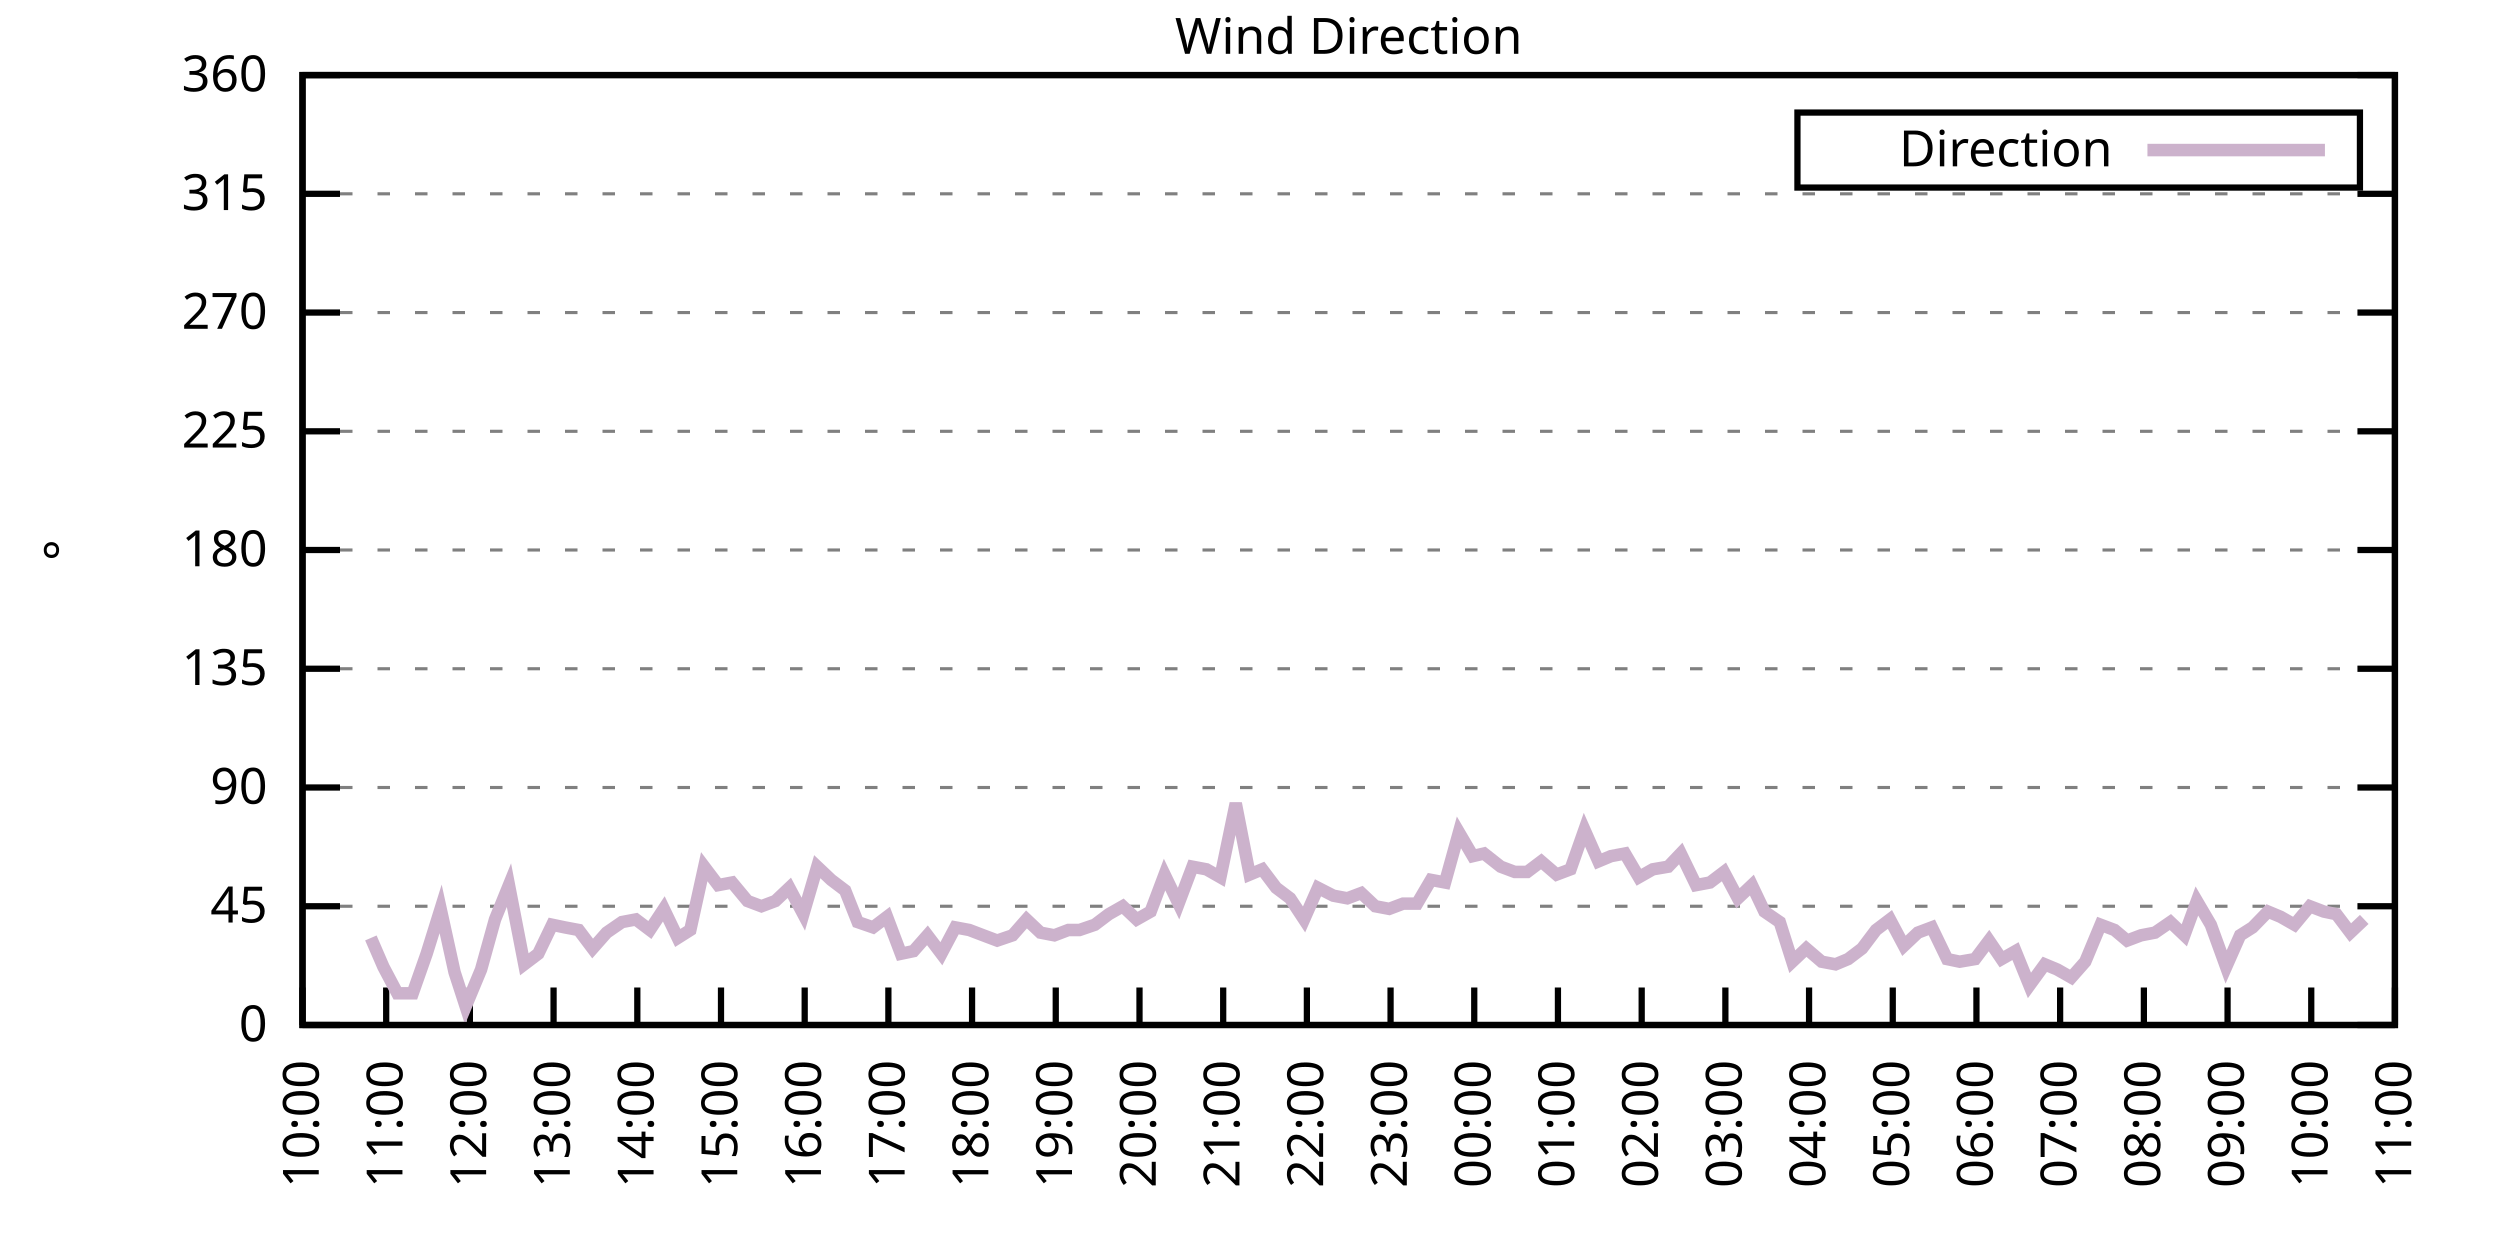
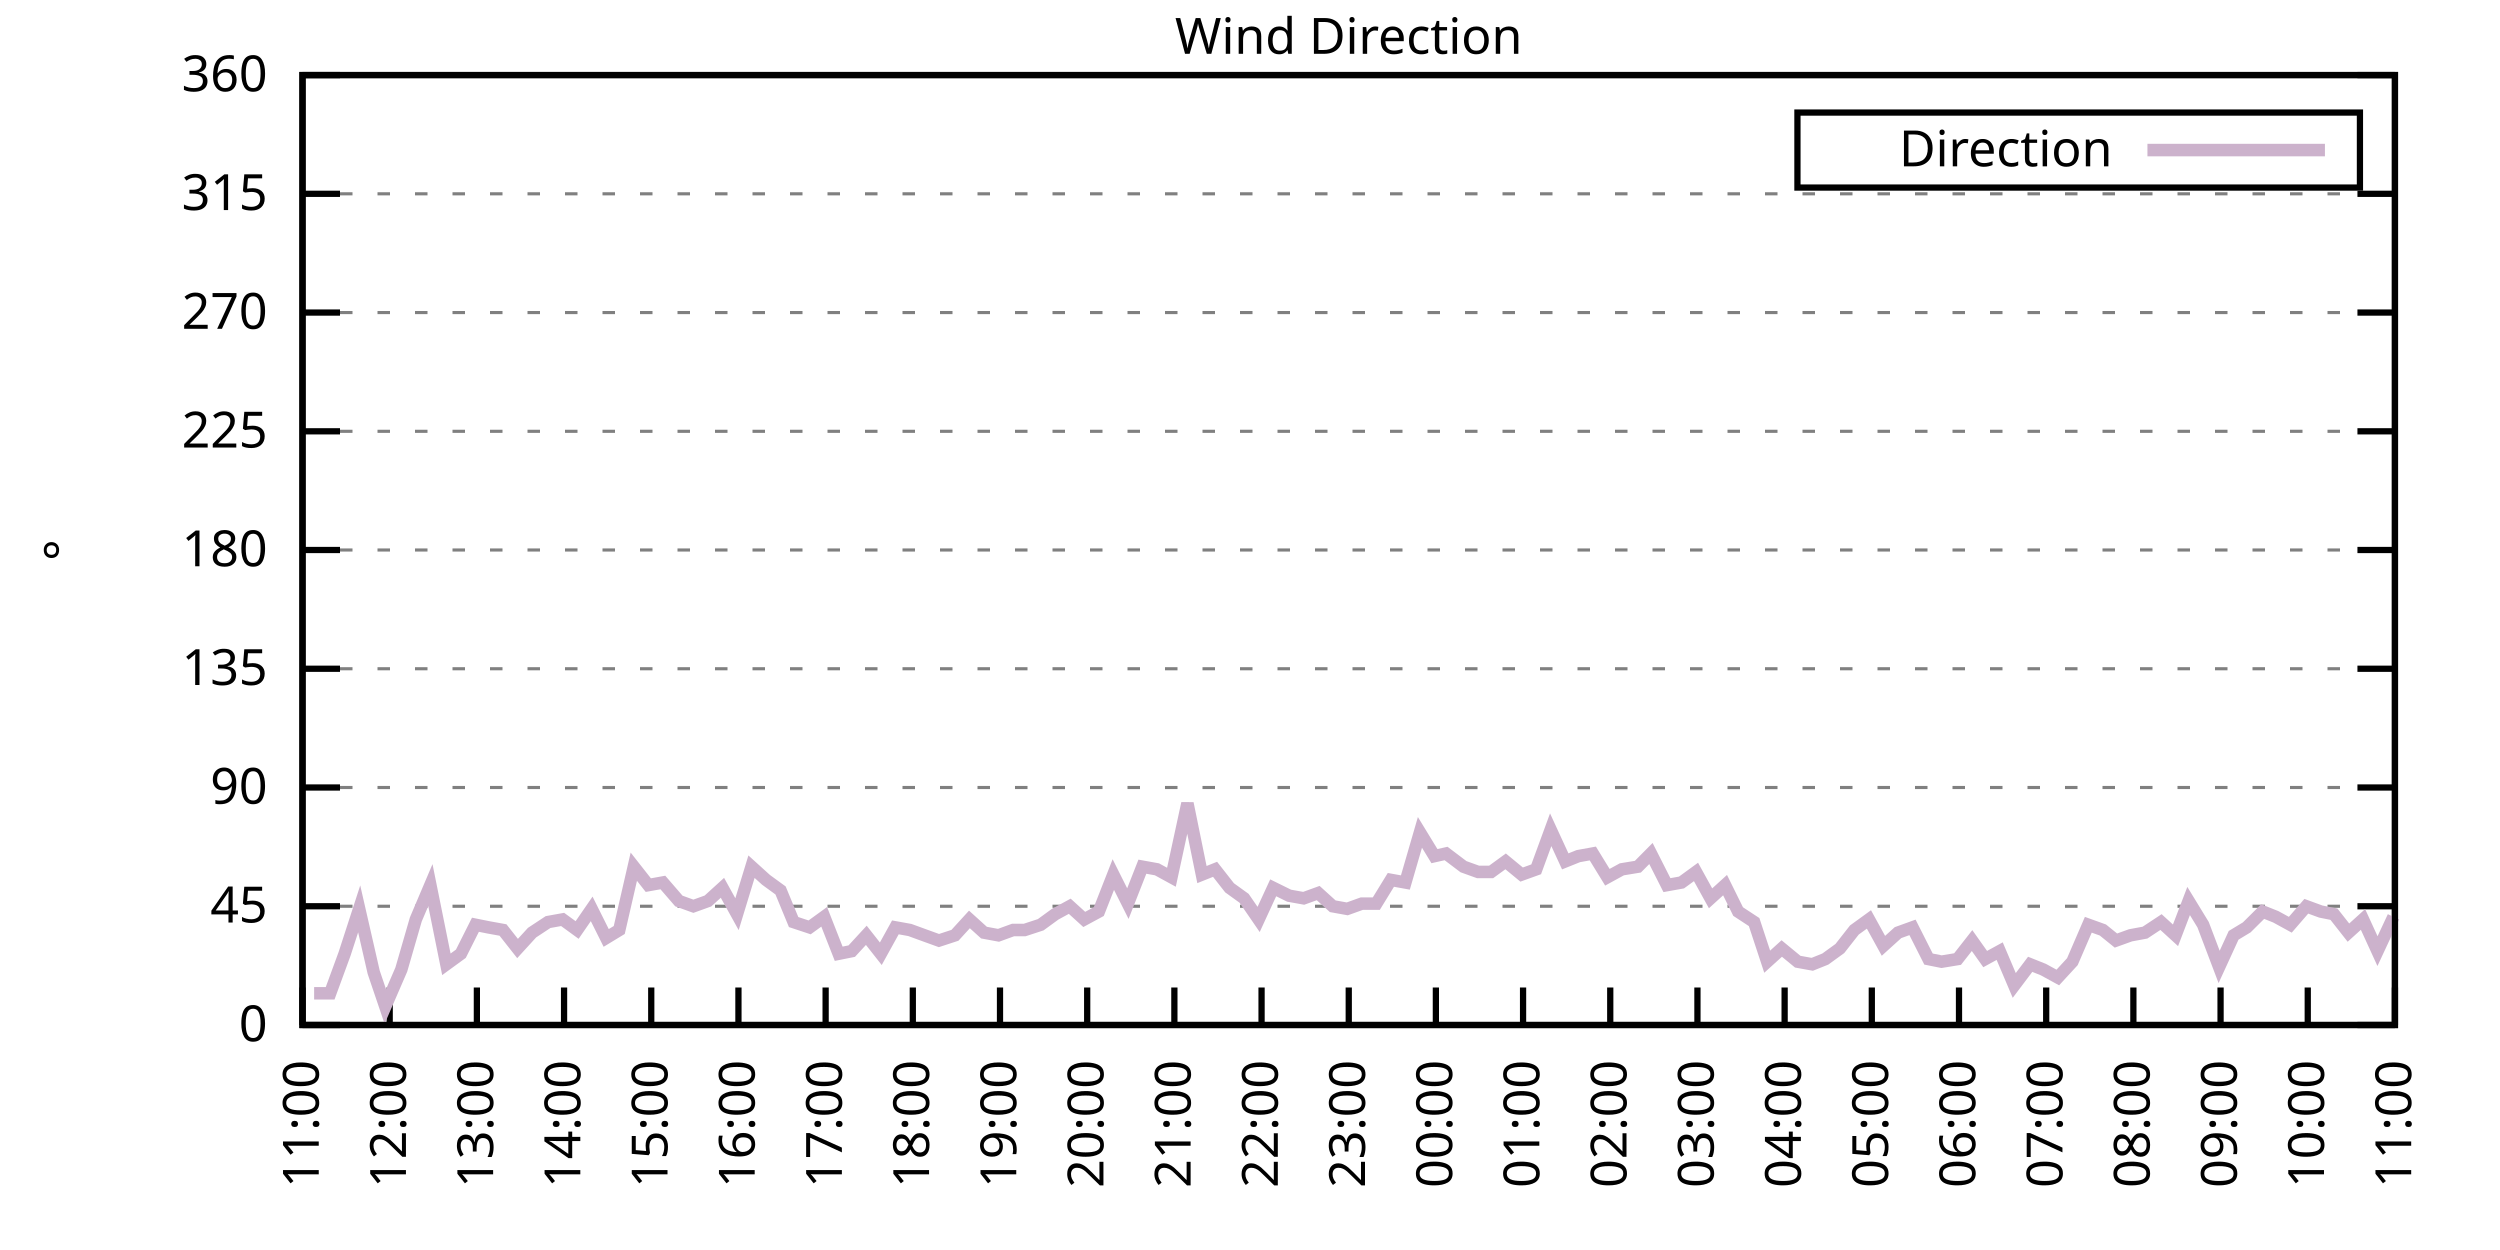
<svg xmlns="http://www.w3.org/2000/svg" xmlns:xlink="http://www.w3.org/1999/xlink" width="400" height="200" viewBox="0 0 400 200">
  <g id="gnuplot_canvas">
    <rect x="0" y="0" width="400" height="200" fill="none" />
    <defs>
      <circle id="gpDot" r="0.5" stroke-width="0.5" stroke="currentColor" />
      <path id="gpPt0" stroke-width="0.333" stroke="currentColor" d="M-1,0 h2 M0,-1 v2" />
      <path id="gpPt1" stroke-width="0.333" stroke="currentColor" d="M-1,-1 L1,1 M1,-1 L-1,1" />
      <path id="gpPt2" stroke-width="0.333" stroke="currentColor" d="M-1,0 L1,0 M0,-1 L0,1 M-1,-1 L1,1 M-1,1 L1,-1" />
      <rect id="gpPt3" stroke-width="0.333" stroke="currentColor" x="-1" y="-1" width="2" height="2" />
      <rect id="gpPt4" stroke-width="0.333" stroke="currentColor" fill="currentColor" x="-1" y="-1" width="2" height="2" />
      <circle id="gpPt5" stroke-width="0.333" stroke="currentColor" cx="0" cy="0" r="1" />
      <use xlink:href="#gpPt5" id="gpPt6" fill="currentColor" stroke="none" />
      <path id="gpPt7" stroke-width="0.333" stroke="currentColor" d="M0,-1.33 L-1.33,0.67 L1.33,0.67 z" />
      <use xlink:href="#gpPt7" id="gpPt8" fill="currentColor" stroke="none" />
      <use xlink:href="#gpPt7" id="gpPt9" stroke="currentColor" transform="rotate(180)" />
      <use xlink:href="#gpPt9" id="gpPt10" fill="currentColor" stroke="none" />
      <use xlink:href="#gpPt3" id="gpPt11" stroke="currentColor" transform="rotate(45)" />
      <use xlink:href="#gpPt11" id="gpPt12" fill="currentColor" stroke="none" />
      <path id="gpPt13" stroke-width="0.333" stroke="currentColor" d="M0,1.330 L1.265,0.411 L0.782,-1.067 L-0.782,-1.076 L-1.265,0.411 z" />
      <use xlink:href="#gpPt13" id="gpPt14" fill="currentColor" stroke="none" />
      <filter id="textbox" filterUnits="objectBoundingBox" x="0" y="0" height="1" width="1">
        <feFlood flood-color="white" flood-opacity="1" result="bgnd" />
        <feComposite in="SourceGraphic" in2="bgnd" operator="atop" />
      </filter>
      <filter id="greybox" filterUnits="objectBoundingBox" x="0" y="0" height="1" width="1">
        <feFlood flood-color="lightgrey" flood-opacity="1" result="grey" />
        <feComposite in="SourceGraphic" in2="grey" operator="atop" />
      </filter>
    </defs>
    <g fill="none" color="white" stroke="currentColor" stroke-width="1.00" stroke-linecap="butt" stroke-linejoin="miter">
</g>
    <g fill="none" color="black" stroke="currentColor" stroke-width="1.00" stroke-linecap="butt" stroke-linejoin="miter">
      <g stroke="none" shape-rendering="crispEdges">
        <polygon fill="rgb(255, 255, 255)" points="48.40,164.00 383.18,164.00 383.18,12.02 48.40,12.02 " />
      </g>
    </g>
    <g fill="none" color="black" stroke="currentColor" stroke-width="1.00" stroke-linecap="butt" stroke-linejoin="miter">
</g>
    <g fill="none" color="black" stroke="black" stroke-width="0.50" stroke-linecap="butt" stroke-linejoin="miter">
</g>
    <g fill="none" color="gray" stroke="currentColor" stroke-width="0.50" stroke-linecap="butt" stroke-linejoin="miter">
      <path stroke="gray" stroke-dasharray="2,4" class="gridline" d="M48.40,164.00 L383.19,164.00  " />
    </g>
    <g fill="none" color="gray" stroke="gray" stroke-width="1.00" stroke-linecap="butt" stroke-linejoin="miter">
</g>
    <g fill="none" color="black" stroke="currentColor" stroke-width="1.00" stroke-linecap="butt" stroke-linejoin="miter">
      <path stroke="black" d="M48.40,164.00 L54.40,164.00 M383.19,164.00 L377.19,164.00  " />
      <g transform="translate(42.80,166.60)" stroke="none" fill="black" font-family="Sans" font-size="8.00" text-anchor="end">
        <text>
          <tspan font-family="Sans"> 0</tspan>
        </text>
      </g>
    </g>
    <g fill="none" color="black" stroke="currentColor" stroke-width="1.00" stroke-linecap="butt" stroke-linejoin="miter">
</g>
    <g fill="none" color="black" stroke="black" stroke-width="0.50" stroke-linecap="butt" stroke-linejoin="miter">
</g>
    <g fill="none" color="gray" stroke="currentColor" stroke-width="0.50" stroke-linecap="butt" stroke-linejoin="miter">
      <path stroke="gray" stroke-dasharray="2,4" class="gridline" d="M48.40,145.00 L383.19,145.00  " />
    </g>
    <g fill="none" color="gray" stroke="gray" stroke-width="1.00" stroke-linecap="butt" stroke-linejoin="miter">
</g>
    <g fill="none" color="black" stroke="currentColor" stroke-width="1.00" stroke-linecap="butt" stroke-linejoin="miter">
      <path stroke="black" d="M48.40,145.00 L54.40,145.00 M383.19,145.00 L377.19,145.00  " />
      <g transform="translate(42.80,147.60)" stroke="none" fill="black" font-family="Sans" font-size="8.00" text-anchor="end">
        <text>
          <tspan font-family="Sans"> 45</tspan>
        </text>
      </g>
    </g>
    <g fill="none" color="black" stroke="currentColor" stroke-width="1.00" stroke-linecap="butt" stroke-linejoin="miter">
</g>
    <g fill="none" color="black" stroke="black" stroke-width="0.50" stroke-linecap="butt" stroke-linejoin="miter">
</g>
    <g fill="none" color="gray" stroke="currentColor" stroke-width="0.50" stroke-linecap="butt" stroke-linejoin="miter">
      <path stroke="gray" stroke-dasharray="2,4" class="gridline" d="M48.40,126.00 L383.19,126.00  " />
    </g>
    <g fill="none" color="gray" stroke="gray" stroke-width="1.00" stroke-linecap="butt" stroke-linejoin="miter">
</g>
    <g fill="none" color="black" stroke="currentColor" stroke-width="1.00" stroke-linecap="butt" stroke-linejoin="miter">
      <path stroke="black" d="M48.40,126.00 L54.40,126.00 M383.19,126.00 L377.19,126.00  " />
      <g transform="translate(42.80,128.60)" stroke="none" fill="black" font-family="Sans" font-size="8.00" text-anchor="end">
        <text>
          <tspan font-family="Sans"> 90</tspan>
        </text>
      </g>
    </g>
    <g fill="none" color="black" stroke="currentColor" stroke-width="1.00" stroke-linecap="butt" stroke-linejoin="miter">
</g>
    <g fill="none" color="black" stroke="black" stroke-width="0.50" stroke-linecap="butt" stroke-linejoin="miter">
</g>
    <g fill="none" color="gray" stroke="currentColor" stroke-width="0.50" stroke-linecap="butt" stroke-linejoin="miter">
      <path stroke="gray" stroke-dasharray="2,4" class="gridline" d="M48.40,107.00 L383.19,107.00  " />
    </g>
    <g fill="none" color="gray" stroke="gray" stroke-width="1.00" stroke-linecap="butt" stroke-linejoin="miter">
</g>
    <g fill="none" color="black" stroke="currentColor" stroke-width="1.00" stroke-linecap="butt" stroke-linejoin="miter">
      <path stroke="black" d="M48.40,107.00 L54.40,107.00 M383.19,107.00 L377.19,107.00  " />
      <g transform="translate(42.80,109.60)" stroke="none" fill="black" font-family="Sans" font-size="8.00" text-anchor="end">
        <text>
          <tspan font-family="Sans"> 135</tspan>
        </text>
      </g>
    </g>
    <g fill="none" color="black" stroke="currentColor" stroke-width="1.00" stroke-linecap="butt" stroke-linejoin="miter">
</g>
    <g fill="none" color="black" stroke="black" stroke-width="0.50" stroke-linecap="butt" stroke-linejoin="miter">
</g>
    <g fill="none" color="gray" stroke="currentColor" stroke-width="0.50" stroke-linecap="butt" stroke-linejoin="miter">
      <path stroke="gray" stroke-dasharray="2,4" class="gridline" d="M48.40,88.00 L383.19,88.00  " />
    </g>
    <g fill="none" color="gray" stroke="gray" stroke-width="1.00" stroke-linecap="butt" stroke-linejoin="miter">
</g>
    <g fill="none" color="black" stroke="currentColor" stroke-width="1.00" stroke-linecap="butt" stroke-linejoin="miter">
      <path stroke="black" d="M48.40,88.00 L54.40,88.00 M383.19,88.00 L377.19,88.00  " />
      <g transform="translate(42.80,90.60)" stroke="none" fill="black" font-family="Sans" font-size="8.00" text-anchor="end">
        <text>
          <tspan font-family="Sans"> 180</tspan>
        </text>
      </g>
    </g>
    <g fill="none" color="black" stroke="currentColor" stroke-width="1.00" stroke-linecap="butt" stroke-linejoin="miter">
</g>
    <g fill="none" color="black" stroke="black" stroke-width="0.50" stroke-linecap="butt" stroke-linejoin="miter">
</g>
    <g fill="none" color="gray" stroke="currentColor" stroke-width="0.50" stroke-linecap="butt" stroke-linejoin="miter">
      <path stroke="gray" stroke-dasharray="2,4" class="gridline" d="M48.40,69.01 L383.19,69.01  " />
    </g>
    <g fill="none" color="gray" stroke="gray" stroke-width="1.00" stroke-linecap="butt" stroke-linejoin="miter">
</g>
    <g fill="none" color="black" stroke="currentColor" stroke-width="1.00" stroke-linecap="butt" stroke-linejoin="miter">
      <path stroke="black" d="M48.40,69.01 L54.40,69.01 M383.19,69.01 L377.19,69.01  " />
      <g transform="translate(42.80,71.61)" stroke="none" fill="black" font-family="Sans" font-size="8.00" text-anchor="end">
        <text>
          <tspan font-family="Sans"> 225</tspan>
        </text>
      </g>
    </g>
    <g fill="none" color="black" stroke="currentColor" stroke-width="1.00" stroke-linecap="butt" stroke-linejoin="miter">
</g>
    <g fill="none" color="black" stroke="black" stroke-width="0.50" stroke-linecap="butt" stroke-linejoin="miter">
</g>
    <g fill="none" color="gray" stroke="currentColor" stroke-width="0.50" stroke-linecap="butt" stroke-linejoin="miter">
      <path stroke="gray" stroke-dasharray="2,4" class="gridline" d="M48.40,50.01 L383.19,50.01  " />
    </g>
    <g fill="none" color="gray" stroke="gray" stroke-width="1.00" stroke-linecap="butt" stroke-linejoin="miter">
</g>
    <g fill="none" color="black" stroke="currentColor" stroke-width="1.00" stroke-linecap="butt" stroke-linejoin="miter">
      <path stroke="black" d="M48.40,50.01 L54.40,50.01 M383.19,50.01 L377.19,50.01  " />
      <g transform="translate(42.80,52.61)" stroke="none" fill="black" font-family="Sans" font-size="8.00" text-anchor="end">
        <text>
          <tspan font-family="Sans"> 270</tspan>
        </text>
      </g>
    </g>
    <g fill="none" color="black" stroke="currentColor" stroke-width="1.00" stroke-linecap="butt" stroke-linejoin="miter">
</g>
    <g fill="none" color="black" stroke="black" stroke-width="0.50" stroke-linecap="butt" stroke-linejoin="miter">
</g>
    <g fill="none" color="gray" stroke="currentColor" stroke-width="0.50" stroke-linecap="butt" stroke-linejoin="miter">
      <path stroke="gray" stroke-dasharray="2,4" class="gridline" d="M48.40,31.01 L383.19,31.01  " />
    </g>
    <g fill="none" color="gray" stroke="gray" stroke-width="1.00" stroke-linecap="butt" stroke-linejoin="miter">
</g>
    <g fill="none" color="black" stroke="currentColor" stroke-width="1.00" stroke-linecap="butt" stroke-linejoin="miter">
      <path stroke="black" d="M48.40,31.01 L54.40,31.01 M383.19,31.01 L377.19,31.01  " />
      <g transform="translate(42.80,33.61)" stroke="none" fill="black" font-family="Sans" font-size="8.00" text-anchor="end">
        <text>
          <tspan font-family="Sans"> 315</tspan>
        </text>
      </g>
    </g>
    <g fill="none" color="black" stroke="currentColor" stroke-width="1.00" stroke-linecap="butt" stroke-linejoin="miter">
</g>
    <g fill="none" color="black" stroke="black" stroke-width="0.50" stroke-linecap="butt" stroke-linejoin="miter">
</g>
    <g fill="none" color="gray" stroke="currentColor" stroke-width="0.50" stroke-linecap="butt" stroke-linejoin="miter">
      <path stroke="gray" stroke-dasharray="2,4" class="gridline" d="M48.40,12.01 L383.19,12.01  " />
    </g>
    <g fill="none" color="gray" stroke="gray" stroke-width="1.00" stroke-linecap="butt" stroke-linejoin="miter">
</g>
    <g fill="none" color="black" stroke="currentColor" stroke-width="1.00" stroke-linecap="butt" stroke-linejoin="miter">
      <path stroke="black" d="M48.40,12.01 L54.40,12.01 M383.19,12.01 L377.19,12.01  " />
      <g transform="translate(42.80,14.61)" stroke="none" fill="black" font-family="Sans" font-size="8.00" text-anchor="end">
        <text>
          <tspan font-family="Sans"> 360</tspan>
        </text>
      </g>
    </g>
    <g fill="none" color="black" stroke="currentColor" stroke-width="1.00" stroke-linecap="butt" stroke-linejoin="miter">
      <path stroke="black" d="M48.40,164.00 L48.40,158.00  " />
      <g transform="translate(51.00,169.60) rotate(270.00)" stroke="none" fill="black" font-family="Sans" font-size="8.00" text-anchor="end">
        <text>
-           <tspan font-family="Sans">10:00</tspan>
-         </text>
-       </g>
-     </g>
-     <g fill="none" color="black" stroke="currentColor" stroke-width="1.00" stroke-linecap="butt" stroke-linejoin="miter">
-       <path stroke="black" d="M61.79,164.00 L61.79,158.00  " />
-       <g transform="translate(64.39,169.60) rotate(270.00)" stroke="none" fill="black" font-family="Sans" font-size="8.00" text-anchor="end">
-         <text>
          <tspan font-family="Sans">11:00</tspan>
        </text>
      </g>
    </g>
    <g fill="none" color="black" stroke="currentColor" stroke-width="1.00" stroke-linecap="butt" stroke-linejoin="miter">
-       <path stroke="black" d="M75.18,164.00 L75.18,158.00  " />
-       <g transform="translate(77.78,169.60) rotate(270.00)" stroke="none" fill="black" font-family="Sans" font-size="8.00" text-anchor="end">
+       <path stroke="black" d="M62.35,164.00 L62.35,158.00  " />
+       <g transform="translate(64.95,169.60) rotate(270.00)" stroke="none" fill="black" font-family="Sans" font-size="8.00" text-anchor="end">
        <text>
          <tspan font-family="Sans">12:00</tspan>
        </text>
      </g>
    </g>
    <g fill="none" color="black" stroke="currentColor" stroke-width="1.00" stroke-linecap="butt" stroke-linejoin="miter">
-       <path stroke="black" d="M88.57,164.00 L88.57,158.00  " />
-       <g transform="translate(91.17,169.60) rotate(270.00)" stroke="none" fill="black" font-family="Sans" font-size="8.00" text-anchor="end">
+       <path stroke="black" d="M76.30,164.00 L76.30,158.00  " />
+       <g transform="translate(78.90,169.60) rotate(270.00)" stroke="none" fill="black" font-family="Sans" font-size="8.00" text-anchor="end">
        <text>
          <tspan font-family="Sans">13:00</tspan>
        </text>
      </g>
    </g>
    <g fill="none" color="black" stroke="currentColor" stroke-width="1.00" stroke-linecap="butt" stroke-linejoin="miter">
-       <path stroke="black" d="M101.97,164.00 L101.97,158.00  " />
-       <g transform="translate(104.57,169.60) rotate(270.00)" stroke="none" fill="black" font-family="Sans" font-size="8.00" text-anchor="end">
+       <path stroke="black" d="M90.25,164.00 L90.25,158.00  " />
+       <g transform="translate(92.85,169.60) rotate(270.00)" stroke="none" fill="black" font-family="Sans" font-size="8.00" text-anchor="end">
        <text>
          <tspan font-family="Sans">14:00</tspan>
        </text>
      </g>
    </g>
    <g fill="none" color="black" stroke="currentColor" stroke-width="1.00" stroke-linecap="butt" stroke-linejoin="miter">
-       <path stroke="black" d="M115.36,164.00 L115.36,158.00  " />
-       <g transform="translate(117.96,169.60) rotate(270.00)" stroke="none" fill="black" font-family="Sans" font-size="8.00" text-anchor="end">
+       <path stroke="black" d="M104.20,164.00 L104.20,158.00  " />
+       <g transform="translate(106.80,169.60) rotate(270.00)" stroke="none" fill="black" font-family="Sans" font-size="8.00" text-anchor="end">
        <text>
          <tspan font-family="Sans">15:00</tspan>
        </text>
      </g>
    </g>
    <g fill="none" color="black" stroke="currentColor" stroke-width="1.00" stroke-linecap="butt" stroke-linejoin="miter">
-       <path stroke="black" d="M128.75,164.00 L128.75,158.00  " />
-       <g transform="translate(131.35,169.60) rotate(270.00)" stroke="none" fill="black" font-family="Sans" font-size="8.00" text-anchor="end">
+       <path stroke="black" d="M118.15,164.00 L118.15,158.00  " />
+       <g transform="translate(120.75,169.60) rotate(270.00)" stroke="none" fill="black" font-family="Sans" font-size="8.00" text-anchor="end">
        <text>
          <tspan font-family="Sans">16:00</tspan>
        </text>
      </g>
    </g>
    <g fill="none" color="black" stroke="currentColor" stroke-width="1.00" stroke-linecap="butt" stroke-linejoin="miter">
-       <path stroke="black" d="M142.14,164.00 L142.14,158.00  " />
-       <g transform="translate(144.74,169.60) rotate(270.00)" stroke="none" fill="black" font-family="Sans" font-size="8.00" text-anchor="end">
+       <path stroke="black" d="M132.10,164.00 L132.10,158.00  " />
+       <g transform="translate(134.70,169.60) rotate(270.00)" stroke="none" fill="black" font-family="Sans" font-size="8.00" text-anchor="end">
        <text>
          <tspan font-family="Sans">17:00</tspan>
        </text>
      </g>
    </g>
    <g fill="none" color="black" stroke="currentColor" stroke-width="1.00" stroke-linecap="butt" stroke-linejoin="miter">
-       <path stroke="black" d="M155.53,164.00 L155.53,158.00  " />
-       <g transform="translate(158.13,169.60) rotate(270.00)" stroke="none" fill="black" font-family="Sans" font-size="8.00" text-anchor="end">
+       <path stroke="black" d="M146.05,164.00 L146.05,158.00  " />
+       <g transform="translate(148.65,169.60) rotate(270.00)" stroke="none" fill="black" font-family="Sans" font-size="8.00" text-anchor="end">
        <text>
          <tspan font-family="Sans">18:00</tspan>
        </text>
      </g>
    </g>
    <g fill="none" color="black" stroke="currentColor" stroke-width="1.00" stroke-linecap="butt" stroke-linejoin="miter">
-       <path stroke="black" d="M168.92,164.00 L168.92,158.00  " />
-       <g transform="translate(171.52,169.60) rotate(270.00)" stroke="none" fill="black" font-family="Sans" font-size="8.00" text-anchor="end">
+       <path stroke="black" d="M160.00,164.00 L160.00,158.00  " />
+       <g transform="translate(162.60,169.60) rotate(270.00)" stroke="none" fill="black" font-family="Sans" font-size="8.00" text-anchor="end">
        <text>
          <tspan font-family="Sans">19:00</tspan>
        </text>
      </g>
    </g>
    <g fill="none" color="black" stroke="currentColor" stroke-width="1.00" stroke-linecap="butt" stroke-linejoin="miter">
-       <path stroke="black" d="M182.32,164.00 L182.32,158.00  " />
-       <g transform="translate(184.92,169.60) rotate(270.00)" stroke="none" fill="black" font-family="Sans" font-size="8.00" text-anchor="end">
+       <path stroke="black" d="M173.95,164.00 L173.95,158.00  " />
+       <g transform="translate(176.55,169.60) rotate(270.00)" stroke="none" fill="black" font-family="Sans" font-size="8.00" text-anchor="end">
        <text>
          <tspan font-family="Sans">20:00</tspan>
        </text>
      </g>
    </g>
    <g fill="none" color="black" stroke="currentColor" stroke-width="1.00" stroke-linecap="butt" stroke-linejoin="miter">
-       <path stroke="black" d="M195.71,164.00 L195.71,158.00  " />
-       <g transform="translate(198.31,169.60) rotate(270.00)" stroke="none" fill="black" font-family="Sans" font-size="8.00" text-anchor="end">
+       <path stroke="black" d="M187.90,164.00 L187.90,158.00  " />
+       <g transform="translate(190.50,169.60) rotate(270.00)" stroke="none" fill="black" font-family="Sans" font-size="8.00" text-anchor="end">
        <text>
          <tspan font-family="Sans">21:00</tspan>
        </text>
      </g>
    </g>
    <g fill="none" color="black" stroke="currentColor" stroke-width="1.00" stroke-linecap="butt" stroke-linejoin="miter">
-       <path stroke="black" d="M209.10,164.00 L209.10,158.00  " />
-       <g transform="translate(211.70,169.60) rotate(270.00)" stroke="none" fill="black" font-family="Sans" font-size="8.00" text-anchor="end">
+       <path stroke="black" d="M201.85,164.00 L201.85,158.00  " />
+       <g transform="translate(204.45,169.60) rotate(270.00)" stroke="none" fill="black" font-family="Sans" font-size="8.00" text-anchor="end">
        <text>
          <tspan font-family="Sans">22:00</tspan>
        </text>
      </g>
    </g>
    <g fill="none" color="black" stroke="currentColor" stroke-width="1.00" stroke-linecap="butt" stroke-linejoin="miter">
-       <path stroke="black" d="M222.49,164.00 L222.49,158.00  " />
-       <g transform="translate(225.09,169.60) rotate(270.00)" stroke="none" fill="black" font-family="Sans" font-size="8.00" text-anchor="end">
+       <path stroke="black" d="M215.80,164.00 L215.80,158.00  " />
+       <g transform="translate(218.40,169.60) rotate(270.00)" stroke="none" fill="black" font-family="Sans" font-size="8.00" text-anchor="end">
        <text>
          <tspan font-family="Sans">23:00</tspan>
        </text>
      </g>
    </g>
    <g fill="none" color="black" stroke="currentColor" stroke-width="1.00" stroke-linecap="butt" stroke-linejoin="miter">
-       <path stroke="black" d="M235.88,164.00 L235.88,158.00  " />
-       <g transform="translate(238.48,169.60) rotate(270.00)" stroke="none" fill="black" font-family="Sans" font-size="8.00" text-anchor="end">
+       <path stroke="black" d="M229.74,164.00 L229.74,158.00  " />
+       <g transform="translate(232.34,169.60) rotate(270.00)" stroke="none" fill="black" font-family="Sans" font-size="8.00" text-anchor="end">
        <text>
          <tspan font-family="Sans">00:00</tspan>
        </text>
      </g>
    </g>
    <g fill="none" color="black" stroke="currentColor" stroke-width="1.00" stroke-linecap="butt" stroke-linejoin="miter">
-       <path stroke="black" d="M249.27,164.00 L249.27,158.00  " />
-       <g transform="translate(251.87,169.60) rotate(270.00)" stroke="none" fill="black" font-family="Sans" font-size="8.00" text-anchor="end">
+       <path stroke="black" d="M243.69,164.00 L243.69,158.00  " />
+       <g transform="translate(246.29,169.60) rotate(270.00)" stroke="none" fill="black" font-family="Sans" font-size="8.00" text-anchor="end">
        <text>
          <tspan font-family="Sans">01:00</tspan>
        </text>
      </g>
    </g>
    <g fill="none" color="black" stroke="currentColor" stroke-width="1.00" stroke-linecap="butt" stroke-linejoin="miter">
-       <path stroke="black" d="M262.67,164.00 L262.67,158.00  " />
-       <g transform="translate(265.27,169.60) rotate(270.00)" stroke="none" fill="black" font-family="Sans" font-size="8.00" text-anchor="end">
+       <path stroke="black" d="M257.64,164.00 L257.64,158.00  " />
+       <g transform="translate(260.24,169.60) rotate(270.00)" stroke="none" fill="black" font-family="Sans" font-size="8.00" text-anchor="end">
        <text>
          <tspan font-family="Sans">02:00</tspan>
        </text>
      </g>
    </g>
    <g fill="none" color="black" stroke="currentColor" stroke-width="1.00" stroke-linecap="butt" stroke-linejoin="miter">
-       <path stroke="black" d="M276.06,164.00 L276.06,158.00  " />
-       <g transform="translate(278.66,169.60) rotate(270.00)" stroke="none" fill="black" font-family="Sans" font-size="8.00" text-anchor="end">
+       <path stroke="black" d="M271.59,164.00 L271.59,158.00  " />
+       <g transform="translate(274.19,169.60) rotate(270.00)" stroke="none" fill="black" font-family="Sans" font-size="8.00" text-anchor="end">
        <text>
          <tspan font-family="Sans">03:00</tspan>
        </text>
      </g>
    </g>
    <g fill="none" color="black" stroke="currentColor" stroke-width="1.00" stroke-linecap="butt" stroke-linejoin="miter">
-       <path stroke="black" d="M289.45,164.00 L289.45,158.00  " />
-       <g transform="translate(292.05,169.60) rotate(270.00)" stroke="none" fill="black" font-family="Sans" font-size="8.00" text-anchor="end">
+       <path stroke="black" d="M285.54,164.00 L285.54,158.00  " />
+       <g transform="translate(288.14,169.60) rotate(270.00)" stroke="none" fill="black" font-family="Sans" font-size="8.00" text-anchor="end">
        <text>
          <tspan font-family="Sans">04:00</tspan>
        </text>
      </g>
    </g>
    <g fill="none" color="black" stroke="currentColor" stroke-width="1.00" stroke-linecap="butt" stroke-linejoin="miter">
-       <path stroke="black" d="M302.84,164.00 L302.84,158.00  " />
-       <g transform="translate(305.44,169.60) rotate(270.00)" stroke="none" fill="black" font-family="Sans" font-size="8.00" text-anchor="end">
+       <path stroke="black" d="M299.49,164.00 L299.49,158.00  " />
+       <g transform="translate(302.09,169.60) rotate(270.00)" stroke="none" fill="black" font-family="Sans" font-size="8.00" text-anchor="end">
        <text>
          <tspan font-family="Sans">05:00</tspan>
        </text>
      </g>
    </g>
    <g fill="none" color="black" stroke="currentColor" stroke-width="1.00" stroke-linecap="butt" stroke-linejoin="miter">
-       <path stroke="black" d="M316.23,164.00 L316.23,158.00  " />
-       <g transform="translate(318.83,169.60) rotate(270.00)" stroke="none" fill="black" font-family="Sans" font-size="8.00" text-anchor="end">
+       <path stroke="black" d="M313.44,164.00 L313.44,158.00  " />
+       <g transform="translate(316.04,169.60) rotate(270.00)" stroke="none" fill="black" font-family="Sans" font-size="8.00" text-anchor="end">
        <text>
          <tspan font-family="Sans">06:00</tspan>
        </text>
      </g>
    </g>
    <g fill="none" color="black" stroke="currentColor" stroke-width="1.00" stroke-linecap="butt" stroke-linejoin="miter">
-       <path stroke="black" d="M329.62,164.00 L329.62,158.00  " />
-       <g transform="translate(332.22,169.60) rotate(270.00)" stroke="none" fill="black" font-family="Sans" font-size="8.00" text-anchor="end">
+       <path stroke="black" d="M327.39,164.00 L327.39,158.00  " />
+       <g transform="translate(329.99,169.60) rotate(270.00)" stroke="none" fill="black" font-family="Sans" font-size="8.00" text-anchor="end">
        <text>
          <tspan font-family="Sans">07:00</tspan>
        </text>
      </g>
    </g>
    <g fill="none" color="black" stroke="currentColor" stroke-width="1.00" stroke-linecap="butt" stroke-linejoin="miter">
-       <path stroke="black" d="M343.02,164.00 L343.02,158.00  " />
-       <g transform="translate(345.62,169.60) rotate(270.00)" stroke="none" fill="black" font-family="Sans" font-size="8.00" text-anchor="end">
+       <path stroke="black" d="M341.34,164.00 L341.34,158.00  " />
+       <g transform="translate(343.94,169.60) rotate(270.00)" stroke="none" fill="black" font-family="Sans" font-size="8.00" text-anchor="end">
        <text>
          <tspan font-family="Sans">08:00</tspan>
        </text>
      </g>
    </g>
    <g fill="none" color="black" stroke="currentColor" stroke-width="1.00" stroke-linecap="butt" stroke-linejoin="miter">
-       <path stroke="black" d="M356.41,164.00 L356.41,158.00  " />
-       <g transform="translate(359.01,169.60) rotate(270.00)" stroke="none" fill="black" font-family="Sans" font-size="8.00" text-anchor="end">
+       <path stroke="black" d="M355.29,164.00 L355.29,158.00  " />
+       <g transform="translate(357.89,169.60) rotate(270.00)" stroke="none" fill="black" font-family="Sans" font-size="8.00" text-anchor="end">
        <text>
          <tspan font-family="Sans">09:00</tspan>
        </text>
      </g>
    </g>
    <g fill="none" color="black" stroke="currentColor" stroke-width="1.00" stroke-linecap="butt" stroke-linejoin="miter">
-       <path stroke="black" d="M369.80,164.00 L369.80,158.00  " />
-       <g transform="translate(372.40,169.60) rotate(270.00)" stroke="none" fill="black" font-family="Sans" font-size="8.00" text-anchor="end">
+       <path stroke="black" d="M369.24,164.00 L369.24,158.00  " />
+       <g transform="translate(371.84,169.60) rotate(270.00)" stroke="none" fill="black" font-family="Sans" font-size="8.00" text-anchor="end">
        <text>
          <tspan font-family="Sans">10:00</tspan>
        </text>
      </g>
    </g>
    <g fill="none" color="black" stroke="currentColor" stroke-width="1.00" stroke-linecap="butt" stroke-linejoin="miter">
      <path stroke="black" d="M383.19,164.00 L383.19,158.00  " />
      <g transform="translate(385.79,169.60) rotate(270.00)" stroke="none" fill="black" font-family="Sans" font-size="8.00" text-anchor="end">
        <text>
          <tspan font-family="Sans">11:00</tspan>
        </text>
      </g>
    </g>
    <g fill="none" color="black" stroke="currentColor" stroke-width="1.00" stroke-linecap="butt" stroke-linejoin="miter">
</g>
    <g fill="none" color="black" stroke="currentColor" stroke-width="1.00" stroke-linecap="butt" stroke-linejoin="miter">
      <path stroke="black" d="M48.40,12.01 L48.40,164.00 L383.19,164.00 L383.19,12.01 L48.40,12.01 Z  " />
    </g>
    <g fill="none" color="black" stroke="currentColor" stroke-width="1.00" stroke-linecap="butt" stroke-linejoin="miter">
</g>
    <g fill="none" color="black" stroke="currentColor" stroke-width="1.00" stroke-linecap="butt" stroke-linejoin="miter">
      <path stroke="black" d="M287.59,30.01 L287.59,18.01 L377.59,18.01 L377.59,30.01 L287.59,30.01 Z  " />
    </g>
    <g id="Wind_direction_plot_1">
      <g fill="none" color="white" stroke="black" stroke-width="2.00" stroke-linecap="butt" stroke-linejoin="miter">
</g>
      <g fill="none" color="black" stroke="currentColor" stroke-width="2.00" stroke-linecap="butt" stroke-linejoin="miter">
        <g transform="translate(337.99,26.61)" stroke="none" fill="black" font-family="Sans" font-size="8.00" text-anchor="end">
          <text>
            <tspan font-family="Sans">Direction</tspan>
          </text>
        </g>
      </g>
      <g fill="none" color="black" stroke="currentColor" stroke-width="2.00" stroke-linecap="butt" stroke-linejoin="miter">
-         <path stroke="rgb(204, 178, 204)" d="M343.59,24.01 L371.99,24.01 M59.34,150.07 L61.35,154.71 L63.58,158.93 L66.03,158.93 L68.26,152.60 L70.50,145.42   L72.73,155.56 L74.51,161.04 L76.97,155.13 L79.20,147.11 L81.43,141.62 L83.89,154.29 L86.12,152.60 L88.35,147.96   L90.36,148.38 L92.59,148.80 L94.82,151.76 L97.06,149.22 L99.51,147.53 L101.74,147.11 L103.98,148.80 L106.21,145.42   L108.44,150.07 L110.45,148.80 L112.68,138.67 L114.91,141.62 L117.14,141.20 L119.60,144.16 L121.83,145.00 L124.06,144.16   L126.29,142.05 L128.53,146.27 L130.76,138.67 L132.99,140.78 L135.22,142.47 L137.23,147.53 L139.69,148.38 L141.92,146.69   L144.15,152.60 L146.16,152.18 L148.39,149.65 L150.62,152.60 L152.85,148.38 L155.09,148.80 L157.32,149.65 L159.55,150.49   L162.01,149.65 L164.24,147.11 L166.47,149.22 L168.70,149.65 L170.93,148.80 L172.72,148.80 L175.17,147.96 L177.41,146.27   L179.64,145.00 L181.87,147.11 L184.10,145.85 L186.33,139.93 L188.57,144.58 L190.80,138.67 L193.03,139.09 L195.26,140.36   L197.72,128.54 L199.95,139.93 L201.96,139.09 L204.19,142.05 L206.42,143.73 L208.65,147.11 L210.88,142.05 L213.34,143.31   L215.57,143.73 L217.80,142.89 L220.04,145.00 L222.27,145.42 L224.50,144.58 L226.73,144.58 L228.96,140.78 L231.20,141.20   L233.43,133.18 L235.66,136.98 L237.44,136.56 L240.12,138.67 L242.36,139.51 L244.36,139.51 L246.60,137.82 L249.05,139.93   L251.28,139.09 L253.51,132.76 L255.75,137.82 L257.76,136.98 L259.99,136.56 L262.22,140.36 L264.45,139.09 L266.91,138.67   L268.92,136.56 L271.37,141.62 L273.60,141.20 L275.83,139.51 L278.07,143.73 L280.30,141.62 L282.31,145.85 L284.76,147.53   L286.77,153.87 L289.00,151.76 L291.46,153.87 L293.69,154.29 L295.70,153.45 L297.93,151.76 L300.16,148.80 L302.39,147.11   L304.63,151.33 L306.86,149.22 L309.09,148.38 L311.54,153.45 L313.55,153.87 L316.01,153.45 L318.24,150.49 L320.25,153.45   L322.48,152.18 L324.71,157.67 L327.17,154.29 L329.18,155.13 L331.41,156.40 L333.64,153.87 L336.10,147.96 L338.33,148.80   L340.34,150.49 L342.57,149.65 L344.80,149.22 L347.26,147.53 L349.49,149.65 L351.50,144.16 L353.73,147.96 L356.18,154.71   L358.42,149.65 L360.42,148.38 L362.88,145.85 L364.89,146.69 L367.12,147.96 L369.58,145.00 L371.81,145.85 L373.82,146.27   L376.05,149.22 L378.28,147.11  " />
+         <path stroke="rgb(204, 178, 204)" d="M343.59,24.01 L371.99,24.01 M50.26,158.93 L52.82,158.93 L55.14,152.60 L57.47,145.42 L59.79,155.56 L61.65,161.04   L64.21,155.13 L66.53,147.11 L68.86,141.62 L71.42,154.29 L73.74,152.60 L76.07,147.96 L78.16,148.38 L80.48,148.80   L82.81,151.76 L85.13,149.22 L87.69,147.53 L90.02,147.11 L92.34,148.80 L94.67,145.42 L96.99,150.07 L99.08,148.80   L101.41,138.67 L103.73,141.62 L106.06,141.20 L108.62,144.16 L110.94,145.00 L113.27,144.16 L115.59,142.05 L117.92,146.27   L120.24,138.67 L122.57,140.78 L124.89,142.47 L126.98,147.53 L129.54,148.38 L131.87,146.69 L134.19,152.60 L136.28,152.18   L138.61,149.65 L140.93,152.60 L143.26,148.38 L145.58,148.80 L147.91,149.65 L150.23,150.49 L152.79,149.65 L155.11,147.11   L157.44,149.22 L159.76,149.65 L162.09,148.80 L163.95,148.80 L166.51,147.96 L168.83,146.27 L171.16,145.00 L173.48,147.11   L175.81,145.85 L178.13,139.93 L180.46,144.58 L182.78,138.67 L185.11,139.09 L187.43,140.36 L189.99,128.54 L192.31,139.93   L194.41,139.09 L196.73,142.05 L199.06,143.73 L201.38,147.11 L203.71,142.05 L206.26,143.31 L208.59,143.73 L210.91,142.89   L213.24,145.00 L215.56,145.42 L217.89,144.58 L220.21,144.58 L222.54,140.78 L224.86,141.20 L227.19,133.18 L229.51,136.98   L231.37,136.56 L234.16,138.67 L236.49,139.51 L238.58,139.51 L240.90,137.82 L243.46,139.93 L245.79,139.09 L248.11,132.76   L250.44,137.82 L252.53,136.98 L254.85,136.56 L257.18,140.36 L259.50,139.09 L262.06,138.67 L264.15,136.56 L266.71,141.62   L269.04,141.20 L271.36,139.51 L273.69,143.73 L276.01,141.62 L278.10,145.85 L280.66,147.53 L282.75,153.87 L285.08,151.76   L287.64,153.87 L289.96,154.29 L292.05,153.45 L294.38,151.76 L296.70,148.80 L299.03,147.11 L301.35,151.33 L303.68,149.22   L306.00,148.38 L308.56,153.45 L310.65,153.87 L313.21,153.45 L315.53,150.49 L317.63,153.45 L319.95,152.18 L322.28,157.67   L324.83,154.29 L326.93,155.13 L329.25,156.40 L331.58,153.87 L334.13,147.96 L336.46,148.80 L338.55,150.49 L340.88,149.65   L343.20,149.22 L345.76,147.53 L348.08,149.65 L350.18,144.16 L352.50,147.96 L355.06,154.71 L357.38,149.65 L359.48,148.38   L362.03,145.85 L364.13,146.69 L366.45,147.96 L369.01,145.00 L371.33,145.85 L373.43,146.27 L375.75,149.22 L378.08,147.11   L380.40,152.18 L382.96,146.69  " />
      </g>
    </g>
    <g fill="none" color="black" stroke="currentColor" stroke-width="2.00" stroke-linecap="butt" stroke-linejoin="miter">
</g>
    <g fill="none" color="black" stroke="black" stroke-width="1.00" stroke-linecap="butt" stroke-linejoin="miter">
</g>
    <g fill="none" color="black" stroke="currentColor" stroke-width="1.00" stroke-linecap="butt" stroke-linejoin="miter">
      <path stroke="black" d="M48.40,12.01 L48.40,164.00 L383.19,164.00 L383.19,12.01 L48.40,12.01 Z  " />
      <g transform="translate(12.80,88.01) rotate(270.00)" stroke="none" fill="black" font-family="Sans" font-size="8.00" text-anchor="middle">
        <text>
          <tspan font-family="Sans">°</tspan>
        </text>
      </g>
    </g>
    <g fill="none" color="black" stroke="currentColor" stroke-width="1.00" stroke-linecap="butt" stroke-linejoin="miter">
</g>
    <g fill="none" color="black" stroke="currentColor" stroke-width="1.00" stroke-linecap="butt" stroke-linejoin="miter">
      <g transform="translate(215.79,8.61)" stroke="none" fill="black" font-family="Sans" font-size="8.00" text-anchor="middle">
        <text>
          <tspan font-family="Sans">Wind Direction</tspan>
        </text>
      </g>
    </g>
    <g fill="none" color="black" stroke="currentColor" stroke-width="1.00" stroke-linecap="butt" stroke-linejoin="miter">
</g>
  </g>
</svg>
